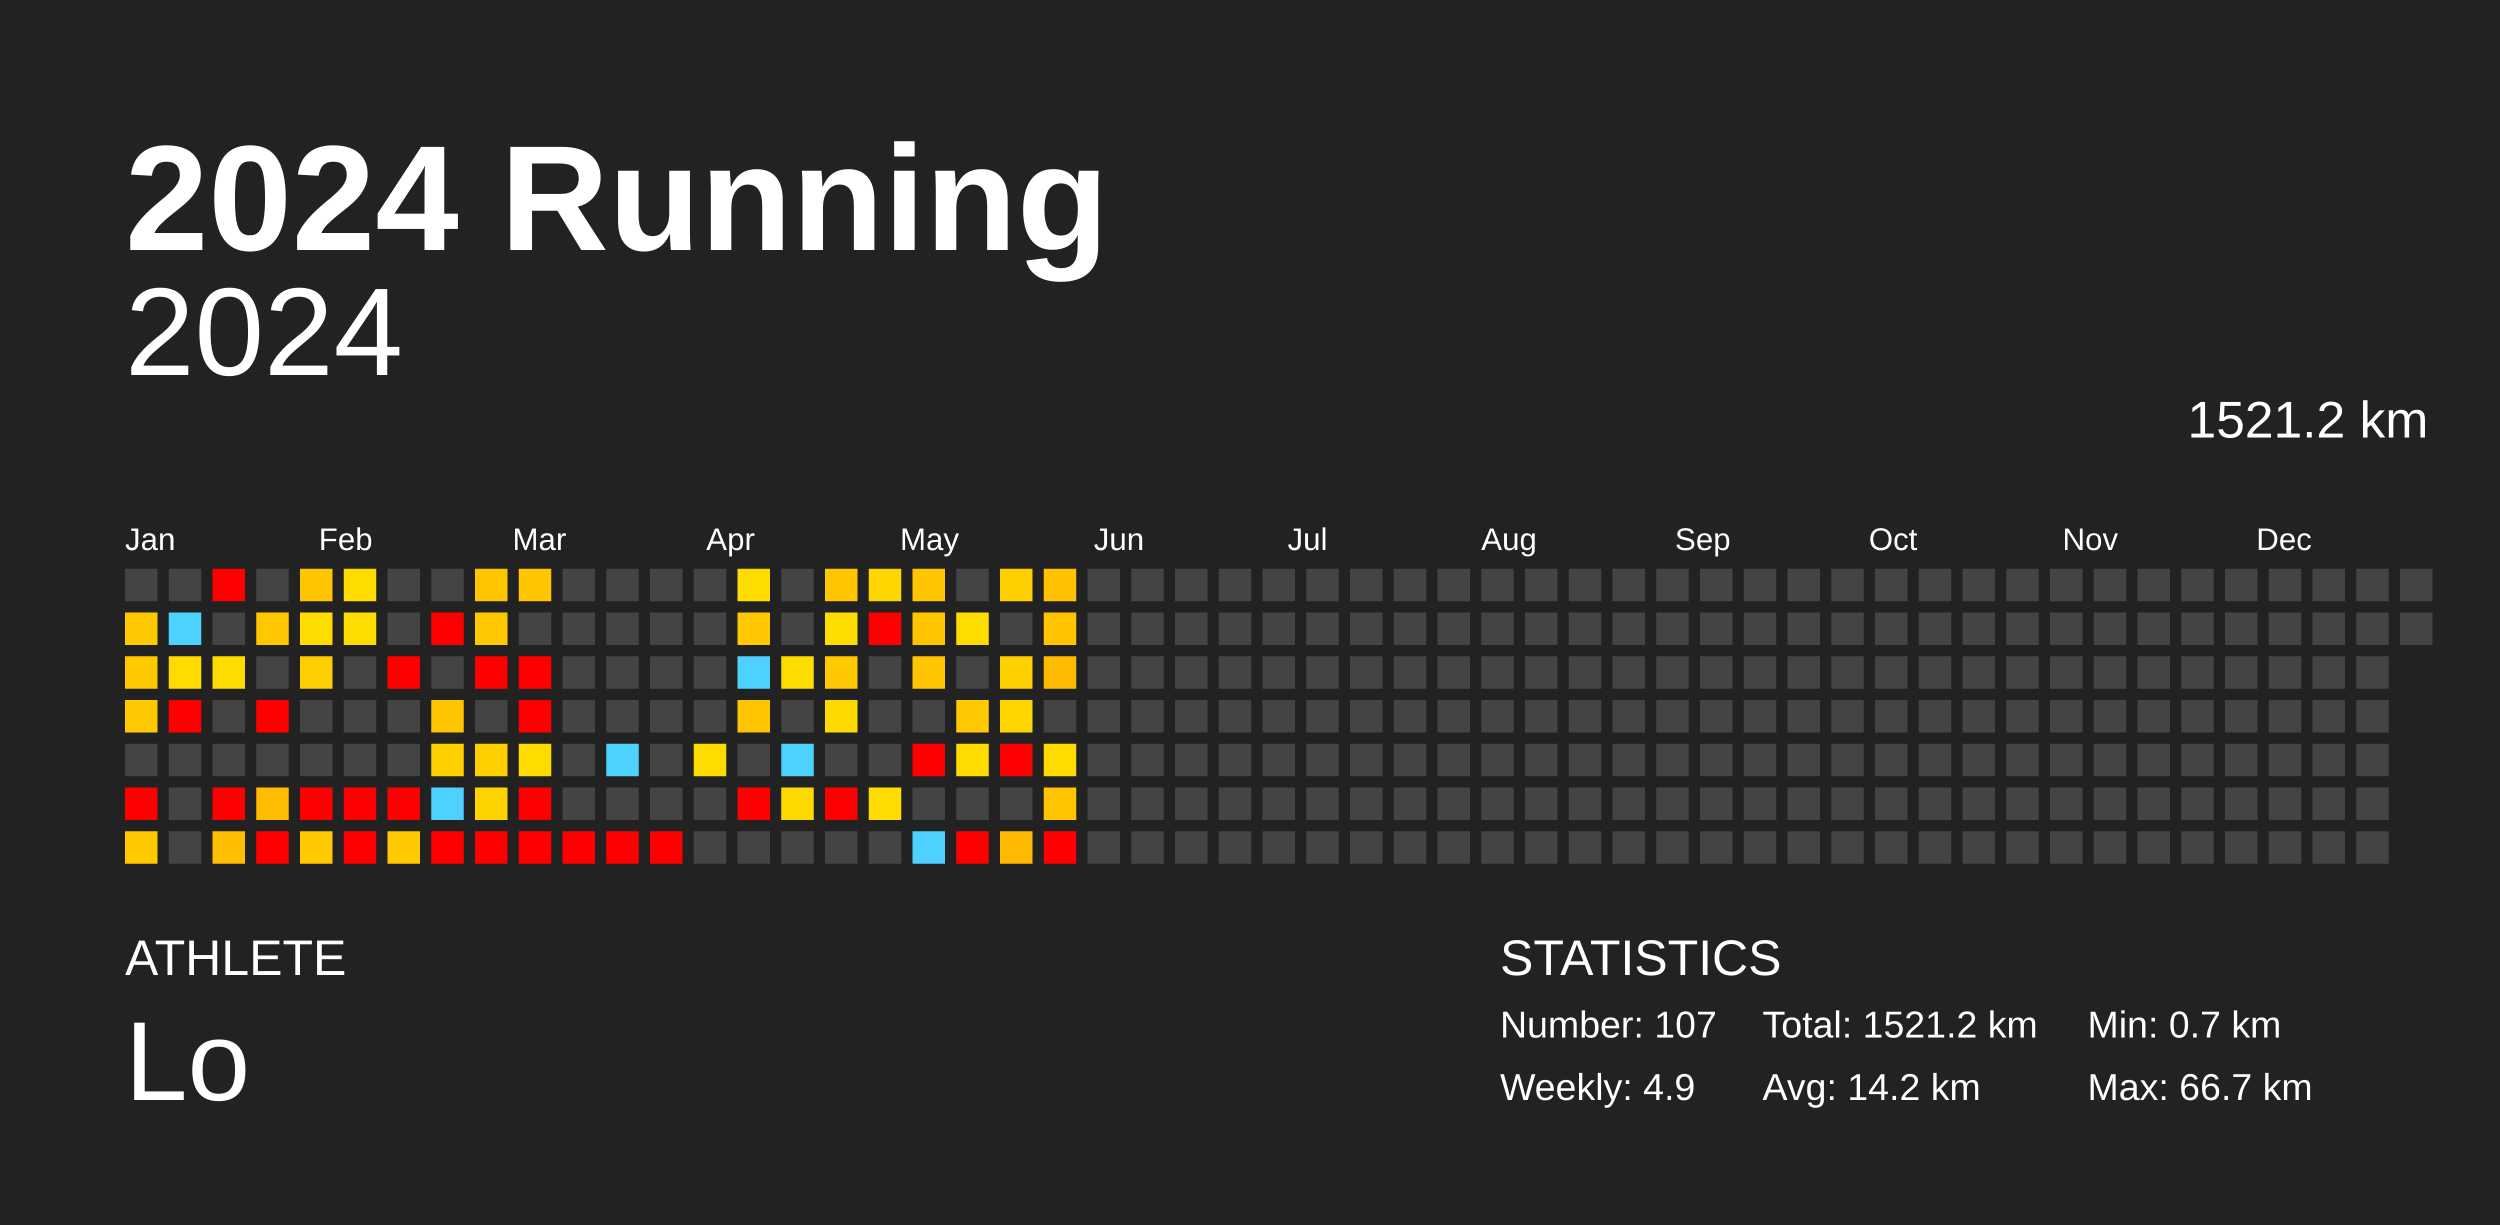
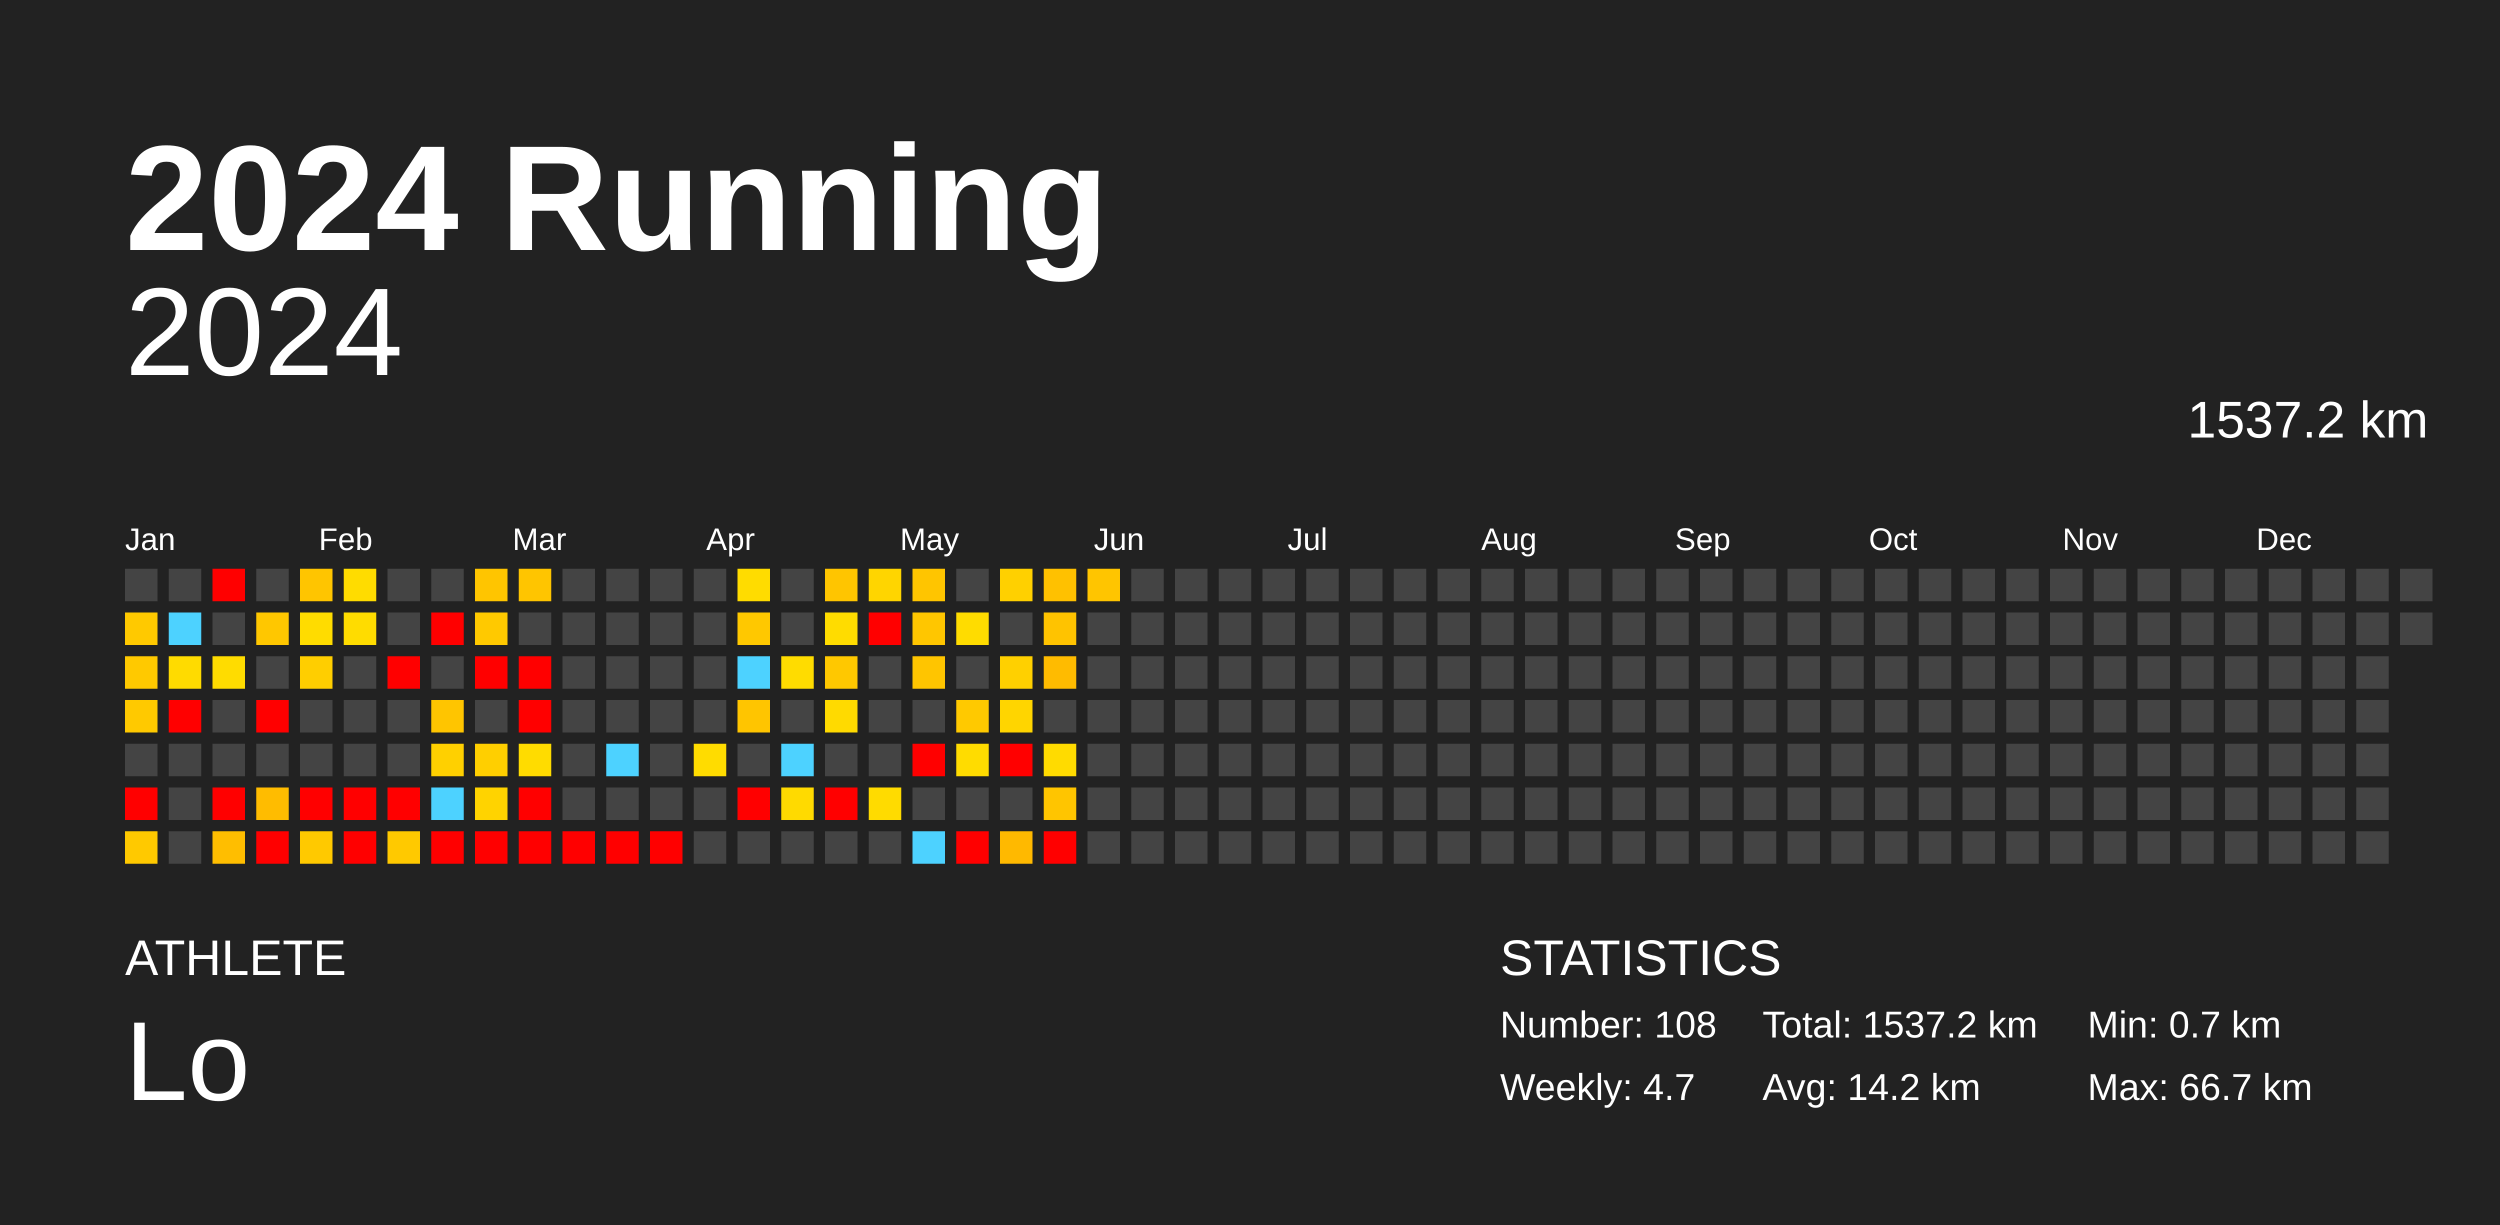
<svg xmlns="http://www.w3.org/2000/svg" baseProfile="full" height="98mm" version="1.1" viewBox="0,0,200,98" width="200mm">
  <defs />
  <rect fill="#222222" height="98" width="200" x="0" y="0" />
  <text fill="#FFFFFF" style="font-size:12px; font-family:Arial; font-weight:bold;" x="10" y="20">2024 Running</text>
  <text fill="#FFFFFF" style="font-size:4px; font-family:Arial" x="10" y="78">ATHLETE</text>
  <text fill="#FFFFFF" style="font-size:9px; font-family:Arial" x="10" y="88">Lo</text>
  <text fill="#FFFFFF" style="font-size:4px; font-family:Arial" x="120" y="78">STATISTICS</text>
-   <text fill="#FFFFFF" style="font-size:3px; font-family:Arial" x="120" y="83">Number: 107</text>
-   <text fill="#FFFFFF" style="font-size:3px; font-family:Arial" x="120" y="88">Weekly: 4.9</text>
-   <text fill="#FFFFFF" style="font-size:3px; font-family:Arial" x="141" y="83">Total: 1521.2 km</text>
+   <text fill="#FFFFFF" style="font-size:3px; font-family:Arial" x="120" y="83">Number: 108</text>
+   <text fill="#FFFFFF" style="font-size:3px; font-family:Arial" x="120" y="88">Weekly: 4.7</text>
+   <text fill="#FFFFFF" style="font-size:3px; font-family:Arial" x="141" y="83">Total: 1537.2 km</text>
  <text fill="#FFFFFF" style="font-size:3px; font-family:Arial" x="141" y="88">Avg: 14.2 km</text>
  <text fill="#FFFFFF" style="font-size:3px; font-family:Arial" x="167" y="83">Min: 0.7 km</text>
  <text fill="#FFFFFF" style="font-size:3px; font-family:Arial" x="167" y="88">Max: 66.7 km</text>
  <text alignment-baseline="hanging" fill="#FFFFFF" style="font-size:10.0px; font-family:Arial;" x="10" y="30">2024</text>
-   <text alignment-baseline="hanging" fill="#FFFFFF" style="font-size:4.125px; font-family:Arial;" x="175" y="35">1521.2 km</text>
+   <text alignment-baseline="hanging" fill="#FFFFFF" style="font-size:4.125px; font-family:Arial;" x="175" y="35">1537.2 km</text>
  <text fill="#FFFFFF" style="font-size:2.5px; font-family:Arial" x="10.0" y="44">Jan</text>
  <text fill="#FFFFFF" style="font-size:2.5px; font-family:Arial" x="25.5" y="44">Feb</text>
  <text fill="#FFFFFF" style="font-size:2.5px; font-family:Arial" x="41.0" y="44">Mar</text>
  <text fill="#FFFFFF" style="font-size:2.5px; font-family:Arial" x="56.5" y="44">Apr</text>
  <text fill="#FFFFFF" style="font-size:2.5px; font-family:Arial" x="72.0" y="44">May</text>
  <text fill="#FFFFFF" style="font-size:2.5px; font-family:Arial" x="87.5" y="44">Jun</text>
  <text fill="#FFFFFF" style="font-size:2.5px; font-family:Arial" x="103.0" y="44">Jul</text>
  <text fill="#FFFFFF" style="font-size:2.5px; font-family:Arial" x="118.5" y="44">Aug</text>
  <text fill="#FFFFFF" style="font-size:2.5px; font-family:Arial" x="134.0" y="44">Sep</text>
  <text fill="#FFFFFF" style="font-size:2.5px; font-family:Arial" x="149.5" y="44">Oct</text>
  <text fill="#FFFFFF" style="font-size:2.5px; font-family:Arial" x="165.0" y="44">Nov</text>
  <text fill="#FFFFFF" style="font-size:2.5px; font-family:Arial" x="180.5" y="44">Dec</text>
  <rect fill="#444444" height="2.6" width="2.6" x="10.0" y="45.5" />
  <rect fill="#ffc900" height="2.6" width="2.6" x="10.0" y="49.0" />
  <rect fill="#ffc900" height="2.6" width="2.6" x="10.0" y="52.5" />
  <rect fill="#ffc900" height="2.6" width="2.6" x="10.0" y="56.0" />
  <rect fill="#444444" height="2.6" width="2.6" x="10.0" y="59.5" />
  <rect fill="red" height="2.6" width="2.6" x="10.0" y="63.0" />
  <rect fill="#ffc900" height="2.6" width="2.6" x="10.0" y="66.5" />
  <rect fill="#444444" height="2.6" width="2.6" x="13.5" y="45.5" />
  <rect fill="#4dd2ff" height="2.6" width="2.6" x="13.5" y="49.0" />
  <rect fill="#ffdb00" height="2.6" width="2.6" x="13.5" y="52.5" />
  <rect fill="red" height="2.6" width="2.6" x="13.5" y="56.0" />
  <rect fill="#444444" height="2.6" width="2.6" x="13.5" y="59.5" />
  <rect fill="#444444" height="2.6" width="2.6" x="13.5" y="63.0" />
  <rect fill="#444444" height="2.6" width="2.6" x="13.5" y="66.5" />
  <rect fill="red" height="2.6" width="2.6" x="17.0" y="45.5" />
  <rect fill="#444444" height="2.6" width="2.6" x="17.0" y="49.0" />
  <rect fill="#ffdc00" height="2.6" width="2.6" x="17.0" y="52.5" />
  <rect fill="#444444" height="2.6" width="2.6" x="17.0" y="56.0" />
  <rect fill="#444444" height="2.6" width="2.6" x="17.0" y="59.5" />
  <rect fill="red" height="2.6" width="2.6" x="17.0" y="63.0" />
  <rect fill="#ffbe00" height="2.6" width="2.6" x="17.0" y="66.5" />
  <rect fill="#444444" height="2.6" width="2.6" x="20.5" y="45.5" />
  <rect fill="#ffc700" height="2.6" width="2.6" x="20.5" y="49.0" />
  <rect fill="#444444" height="2.6" width="2.6" x="20.5" y="52.5" />
  <rect fill="red" height="2.6" width="2.6" x="20.5" y="56.0" />
  <rect fill="#444444" height="2.6" width="2.6" x="20.5" y="59.5" />
  <rect fill="#ffbc00" height="2.6" width="2.6" x="20.5" y="63.0" />
  <rect fill="red" height="2.6" width="2.6" x="20.5" y="66.5" />
  <rect fill="#ffc500" height="2.6" width="2.6" x="24.0" y="45.5" />
  <rect fill="#ffdc00" height="2.6" width="2.6" x="24.0" y="49.0" />
  <rect fill="#ffce00" height="2.6" width="2.6" x="24.0" y="52.5" />
  <rect fill="#444444" height="2.6" width="2.6" x="24.0" y="56.0" />
  <rect fill="#444444" height="2.6" width="2.6" x="24.0" y="59.5" />
  <rect fill="red" height="2.6" width="2.6" x="24.0" y="63.0" />
  <rect fill="#ffc900" height="2.6" width="2.6" x="24.0" y="66.5" />
  <rect fill="#ffdc00" height="2.6" width="2.6" x="27.5" y="45.5" />
  <rect fill="#ffdc00" height="2.6" width="2.6" x="27.5" y="49.0" />
  <rect fill="#444444" height="2.6" width="2.6" x="27.5" y="52.5" />
  <rect fill="#444444" height="2.6" width="2.6" x="27.5" y="56.0" />
  <rect fill="#444444" height="2.6" width="2.6" x="27.5" y="59.5" />
  <rect fill="red" height="2.6" width="2.6" x="27.5" y="63.0" />
  <rect fill="red" height="2.6" width="2.6" x="27.5" y="66.5" />
  <rect fill="#444444" height="2.6" width="2.6" x="31.0" y="45.5" />
  <rect fill="#444444" height="2.6" width="2.6" x="31.0" y="49.0" />
  <rect fill="red" height="2.6" width="2.6" x="31.0" y="52.5" />
  <rect fill="#444444" height="2.6" width="2.6" x="31.0" y="56.0" />
  <rect fill="#444444" height="2.6" width="2.6" x="31.0" y="59.5" />
  <rect fill="red" height="2.6" width="2.6" x="31.0" y="63.0" />
  <rect fill="#ffc900" height="2.6" width="2.6" x="31.0" y="66.5" />
  <rect fill="#444444" height="2.6" width="2.6" x="34.5" y="45.5" />
  <rect fill="red" height="2.6" width="2.6" x="34.5" y="49.0" />
  <rect fill="#444444" height="2.6" width="2.6" x="34.5" y="52.5" />
  <rect fill="#ffc500" height="2.6" width="2.6" x="34.5" y="56.0" />
  <rect fill="#ffd000" height="2.6" width="2.6" x="34.5" y="59.5" />
  <rect fill="#4dd2ff" height="2.6" width="2.6" x="34.5" y="63.0" />
  <rect fill="red" height="2.6" width="2.6" x="34.5" y="66.5" />
  <rect fill="#ffc500" height="2.6" width="2.6" x="38.0" y="45.5" />
  <rect fill="#ffc900" height="2.6" width="2.6" x="38.0" y="49.0" />
  <rect fill="red" height="2.6" width="2.6" x="38.0" y="52.5" />
  <rect fill="#444444" height="2.6" width="2.6" x="38.0" y="56.0" />
  <rect fill="#ffcf00" height="2.6" width="2.6" x="38.0" y="59.5" />
  <rect fill="#ffd300" height="2.6" width="2.6" x="38.0" y="63.0" />
  <rect fill="red" height="2.6" width="2.6" x="38.0" y="66.5" />
  <rect fill="#ffc500" height="2.6" width="2.6" x="41.5" y="45.5" />
  <rect fill="#444444" height="2.6" width="2.6" x="41.5" y="49.0" />
  <rect fill="red" height="2.6" width="2.6" x="41.5" y="52.5" />
  <rect fill="red" height="2.6" width="2.6" x="41.5" y="56.0" />
  <rect fill="#ffdc00" height="2.6" width="2.6" x="41.5" y="59.5" />
  <rect fill="red" height="2.6" width="2.6" x="41.5" y="63.0" />
  <rect fill="red" height="2.6" width="2.6" x="41.5" y="66.5" />
  <rect fill="#444444" height="2.6" width="2.6" x="45.0" y="45.5" />
  <rect fill="#444444" height="2.6" width="2.6" x="45.0" y="49.0" />
  <rect fill="#444444" height="2.6" width="2.6" x="45.0" y="52.5" />
  <rect fill="#444444" height="2.6" width="2.6" x="45.0" y="56.0" />
  <rect fill="#444444" height="2.6" width="2.6" x="45.0" y="59.5" />
  <rect fill="#444444" height="2.6" width="2.6" x="45.0" y="63.0" />
  <rect fill="red" height="2.6" width="2.6" x="45.0" y="66.5" />
  <rect fill="#444444" height="2.6" width="2.6" x="48.5" y="45.5" />
  <rect fill="#444444" height="2.6" width="2.6" x="48.5" y="49.0" />
  <rect fill="#444444" height="2.6" width="2.6" x="48.5" y="52.5" />
  <rect fill="#444444" height="2.6" width="2.6" x="48.5" y="56.0" />
  <rect fill="#4dd2ff" height="2.6" width="2.6" x="48.5" y="59.5" />
  <rect fill="#444444" height="2.6" width="2.6" x="48.5" y="63.0" />
  <rect fill="red" height="2.6" width="2.6" x="48.5" y="66.5" />
  <rect fill="#444444" height="2.6" width="2.6" x="52.0" y="45.5" />
  <rect fill="#444444" height="2.6" width="2.6" x="52.0" y="49.0" />
  <rect fill="#444444" height="2.6" width="2.6" x="52.0" y="52.5" />
  <rect fill="#444444" height="2.6" width="2.6" x="52.0" y="56.0" />
  <rect fill="#444444" height="2.6" width="2.6" x="52.0" y="59.5" />
  <rect fill="#444444" height="2.6" width="2.6" x="52.0" y="63.0" />
  <rect fill="red" height="2.6" width="2.6" x="52.0" y="66.5" />
  <rect fill="#444444" height="2.6" width="2.6" x="55.5" y="45.5" />
  <rect fill="#444444" height="2.6" width="2.6" x="55.5" y="49.0" />
  <rect fill="#444444" height="2.6" width="2.6" x="55.5" y="52.5" />
  <rect fill="#444444" height="2.6" width="2.6" x="55.5" y="56.0" />
  <rect fill="#ffdc00" height="2.6" width="2.6" x="55.5" y="59.5" />
  <rect fill="#444444" height="2.6" width="2.6" x="55.5" y="63.0" />
  <rect fill="#444444" height="2.6" width="2.6" x="55.5" y="66.5" />
  <rect fill="#ffdc00" height="2.6" width="2.6" x="59.0" y="45.5" />
  <rect fill="#ffc800" height="2.6" width="2.6" x="59.0" y="49.0" />
  <rect fill="#4dd2ff" height="2.6" width="2.6" x="59.0" y="52.5" />
  <rect fill="#ffc500" height="2.6" width="2.6" x="59.0" y="56.0" />
  <rect fill="#444444" height="2.6" width="2.6" x="59.0" y="59.5" />
  <rect fill="red" height="2.6" width="2.6" x="59.0" y="63.0" />
  <rect fill="#444444" height="2.6" width="2.6" x="59.0" y="66.5" />
  <rect fill="#444444" height="2.6" width="2.6" x="62.5" y="45.5" />
  <rect fill="#444444" height="2.6" width="2.6" x="62.5" y="49.0" />
  <rect fill="#ffdc00" height="2.6" width="2.6" x="62.5" y="52.5" />
  <rect fill="#444444" height="2.6" width="2.6" x="62.5" y="56.0" />
  <rect fill="#4dd2ff" height="2.6" width="2.6" x="62.5" y="59.5" />
  <rect fill="#ffda00" height="2.6" width="2.6" x="62.5" y="63.0" />
  <rect fill="#444444" height="2.6" width="2.6" x="62.5" y="66.5" />
  <rect fill="#ffc500" height="2.6" width="2.6" x="66.0" y="45.5" />
  <rect fill="#ffdc00" height="2.6" width="2.6" x="66.0" y="49.0" />
  <rect fill="#ffc800" height="2.6" width="2.6" x="66.0" y="52.5" />
  <rect fill="#ffda00" height="2.6" width="2.6" x="66.0" y="56.0" />
  <rect fill="#444444" height="2.6" width="2.6" x="66.0" y="59.5" />
  <rect fill="red" height="2.6" width="2.6" x="66.0" y="63.0" />
  <rect fill="#444444" height="2.6" width="2.6" x="66.0" y="66.5" />
  <rect fill="#ffd500" height="2.6" width="2.6" x="69.5" y="45.5" />
  <rect fill="red" height="2.6" width="2.6" x="69.5" y="49.0" />
  <rect fill="#444444" height="2.6" width="2.6" x="69.5" y="52.5" />
  <rect fill="#444444" height="2.6" width="2.6" x="69.5" y="56.0" />
  <rect fill="#444444" height="2.6" width="2.6" x="69.5" y="59.5" />
  <rect fill="#ffdb00" height="2.6" width="2.6" x="69.5" y="63.0" />
  <rect fill="#444444" height="2.6" width="2.6" x="69.5" y="66.5" />
  <rect fill="#ffc500" height="2.6" width="2.6" x="73.0" y="45.5" />
  <rect fill="#ffc600" height="2.6" width="2.6" x="73.0" y="49.0" />
  <rect fill="#ffc500" height="2.6" width="2.6" x="73.0" y="52.5" />
  <rect fill="#444444" height="2.6" width="2.6" x="73.0" y="56.0" />
  <rect fill="red" height="2.6" width="2.6" x="73.0" y="59.5" />
  <rect fill="#444444" height="2.6" width="2.6" x="73.0" y="63.0" />
  <rect fill="#4dd2ff" height="2.6" width="2.6" x="73.0" y="66.5" />
  <rect fill="#444444" height="2.6" width="2.6" x="76.5" y="45.5" />
  <rect fill="#ffdc00" height="2.6" width="2.6" x="76.5" y="49.0" />
  <rect fill="#444444" height="2.6" width="2.6" x="76.5" y="52.5" />
  <rect fill="#ffc900" height="2.6" width="2.6" x="76.5" y="56.0" />
  <rect fill="#ffdc00" height="2.6" width="2.6" x="76.5" y="59.5" />
  <rect fill="#444444" height="2.6" width="2.6" x="76.5" y="63.0" />
  <rect fill="red" height="2.6" width="2.6" x="76.5" y="66.5" />
  <rect fill="#ffd000" height="2.6" width="2.6" x="80.0" y="45.5" />
  <rect fill="#444444" height="2.6" width="2.6" x="80.0" y="49.0" />
  <rect fill="#ffd000" height="2.6" width="2.6" x="80.0" y="52.5" />
  <rect fill="#ffd500" height="2.6" width="2.6" x="80.0" y="56.0" />
  <rect fill="red" height="2.6" width="2.6" x="80.0" y="59.5" />
  <rect fill="#444444" height="2.6" width="2.6" x="80.0" y="63.0" />
  <rect fill="#ffb900" height="2.6" width="2.6" x="80.0" y="66.5" />
  <rect fill="#ffc100" height="2.6" width="2.6" x="83.5" y="45.5" />
  <rect fill="#ffc300" height="2.6" width="2.6" x="83.5" y="49.0" />
  <rect fill="#ffbb00" height="2.6" width="2.6" x="83.5" y="52.5" />
  <rect fill="#444444" height="2.6" width="2.6" x="83.5" y="56.0" />
  <rect fill="#ffdb00" height="2.6" width="2.6" x="83.5" y="59.5" />
  <rect fill="#ffc500" height="2.6" width="2.6" x="83.5" y="63.0" />
  <rect fill="red" height="2.6" width="2.6" x="83.5" y="66.5" />
-   <rect fill="#444444" height="2.6" width="2.6" x="87.0" y="45.5" />
+   <rect fill="#ffc500" height="2.6" width="2.6" x="87.0" y="45.5" />
  <rect fill="#444444" height="2.6" width="2.6" x="87.0" y="49.0" />
  <rect fill="#444444" height="2.6" width="2.6" x="87.0" y="52.5" />
  <rect fill="#444444" height="2.6" width="2.6" x="87.0" y="56.0" />
  <rect fill="#444444" height="2.6" width="2.6" x="87.0" y="59.5" />
  <rect fill="#444444" height="2.6" width="2.6" x="87.0" y="63.0" />
  <rect fill="#444444" height="2.6" width="2.6" x="87.0" y="66.5" />
  <rect fill="#444444" height="2.6" width="2.6" x="90.5" y="45.5" />
  <rect fill="#444444" height="2.6" width="2.6" x="90.5" y="49.0" />
  <rect fill="#444444" height="2.6" width="2.6" x="90.5" y="52.5" />
  <rect fill="#444444" height="2.6" width="2.6" x="90.5" y="56.0" />
  <rect fill="#444444" height="2.6" width="2.6" x="90.5" y="59.5" />
  <rect fill="#444444" height="2.6" width="2.6" x="90.5" y="63.0" />
  <rect fill="#444444" height="2.6" width="2.6" x="90.5" y="66.5" />
  <rect fill="#444444" height="2.6" width="2.6" x="94.0" y="45.5" />
  <rect fill="#444444" height="2.6" width="2.6" x="94.0" y="49.0" />
  <rect fill="#444444" height="2.6" width="2.6" x="94.0" y="52.5" />
  <rect fill="#444444" height="2.6" width="2.6" x="94.0" y="56.0" />
  <rect fill="#444444" height="2.6" width="2.6" x="94.0" y="59.5" />
  <rect fill="#444444" height="2.6" width="2.6" x="94.0" y="63.0" />
  <rect fill="#444444" height="2.6" width="2.6" x="94.0" y="66.5" />
  <rect fill="#444444" height="2.6" width="2.6" x="97.5" y="45.5" />
  <rect fill="#444444" height="2.6" width="2.6" x="97.5" y="49.0" />
  <rect fill="#444444" height="2.6" width="2.6" x="97.5" y="52.5" />
  <rect fill="#444444" height="2.6" width="2.6" x="97.5" y="56.0" />
  <rect fill="#444444" height="2.6" width="2.6" x="97.5" y="59.5" />
  <rect fill="#444444" height="2.6" width="2.6" x="97.5" y="63.0" />
  <rect fill="#444444" height="2.6" width="2.6" x="97.5" y="66.5" />
  <rect fill="#444444" height="2.6" width="2.6" x="101.0" y="45.5" />
  <rect fill="#444444" height="2.6" width="2.6" x="101.0" y="49.0" />
  <rect fill="#444444" height="2.6" width="2.6" x="101.0" y="52.5" />
  <rect fill="#444444" height="2.6" width="2.6" x="101.0" y="56.0" />
  <rect fill="#444444" height="2.6" width="2.6" x="101.0" y="59.5" />
  <rect fill="#444444" height="2.6" width="2.6" x="101.0" y="63.0" />
  <rect fill="#444444" height="2.6" width="2.6" x="101.0" y="66.5" />
  <rect fill="#444444" height="2.6" width="2.6" x="104.5" y="45.5" />
  <rect fill="#444444" height="2.6" width="2.6" x="104.5" y="49.0" />
  <rect fill="#444444" height="2.6" width="2.6" x="104.5" y="52.5" />
  <rect fill="#444444" height="2.6" width="2.6" x="104.5" y="56.0" />
  <rect fill="#444444" height="2.6" width="2.6" x="104.5" y="59.5" />
  <rect fill="#444444" height="2.6" width="2.6" x="104.5" y="63.0" />
  <rect fill="#444444" height="2.6" width="2.6" x="104.5" y="66.5" />
  <rect fill="#444444" height="2.6" width="2.6" x="108.0" y="45.5" />
  <rect fill="#444444" height="2.6" width="2.6" x="108.0" y="49.0" />
  <rect fill="#444444" height="2.6" width="2.6" x="108.0" y="52.5" />
  <rect fill="#444444" height="2.6" width="2.6" x="108.0" y="56.0" />
  <rect fill="#444444" height="2.6" width="2.6" x="108.0" y="59.5" />
  <rect fill="#444444" height="2.6" width="2.6" x="108.0" y="63.0" />
  <rect fill="#444444" height="2.6" width="2.6" x="108.0" y="66.5" />
  <rect fill="#444444" height="2.6" width="2.6" x="111.5" y="45.5" />
  <rect fill="#444444" height="2.6" width="2.6" x="111.5" y="49.0" />
  <rect fill="#444444" height="2.6" width="2.6" x="111.5" y="52.5" />
  <rect fill="#444444" height="2.6" width="2.6" x="111.5" y="56.0" />
  <rect fill="#444444" height="2.6" width="2.6" x="111.5" y="59.5" />
  <rect fill="#444444" height="2.6" width="2.6" x="111.5" y="63.0" />
  <rect fill="#444444" height="2.6" width="2.6" x="111.5" y="66.5" />
  <rect fill="#444444" height="2.6" width="2.6" x="115.0" y="45.5" />
  <rect fill="#444444" height="2.6" width="2.6" x="115.0" y="49.0" />
  <rect fill="#444444" height="2.6" width="2.6" x="115.0" y="52.5" />
  <rect fill="#444444" height="2.6" width="2.6" x="115.0" y="56.0" />
  <rect fill="#444444" height="2.6" width="2.6" x="115.0" y="59.5" />
  <rect fill="#444444" height="2.6" width="2.6" x="115.0" y="63.0" />
  <rect fill="#444444" height="2.6" width="2.6" x="115.0" y="66.5" />
  <rect fill="#444444" height="2.6" width="2.6" x="118.5" y="45.5" />
  <rect fill="#444444" height="2.6" width="2.6" x="118.5" y="49.0" />
  <rect fill="#444444" height="2.6" width="2.6" x="118.5" y="52.5" />
  <rect fill="#444444" height="2.6" width="2.6" x="118.5" y="56.0" />
  <rect fill="#444444" height="2.6" width="2.6" x="118.5" y="59.5" />
  <rect fill="#444444" height="2.6" width="2.6" x="118.5" y="63.0" />
  <rect fill="#444444" height="2.6" width="2.6" x="118.5" y="66.5" />
  <rect fill="#444444" height="2.6" width="2.6" x="122.0" y="45.5" />
  <rect fill="#444444" height="2.6" width="2.6" x="122.0" y="49.0" />
  <rect fill="#444444" height="2.6" width="2.6" x="122.0" y="52.5" />
  <rect fill="#444444" height="2.6" width="2.6" x="122.0" y="56.0" />
  <rect fill="#444444" height="2.6" width="2.6" x="122.0" y="59.5" />
  <rect fill="#444444" height="2.6" width="2.6" x="122.0" y="63.0" />
  <rect fill="#444444" height="2.6" width="2.6" x="122.0" y="66.5" />
  <rect fill="#444444" height="2.6" width="2.6" x="125.5" y="45.5" />
  <rect fill="#444444" height="2.6" width="2.6" x="125.5" y="49.0" />
  <rect fill="#444444" height="2.6" width="2.6" x="125.5" y="52.5" />
  <rect fill="#444444" height="2.6" width="2.6" x="125.5" y="56.0" />
  <rect fill="#444444" height="2.6" width="2.6" x="125.5" y="59.5" />
  <rect fill="#444444" height="2.6" width="2.6" x="125.5" y="63.0" />
  <rect fill="#444444" height="2.6" width="2.6" x="125.5" y="66.5" />
  <rect fill="#444444" height="2.6" width="2.6" x="129.0" y="45.5" />
  <rect fill="#444444" height="2.6" width="2.6" x="129.0" y="49.0" />
  <rect fill="#444444" height="2.6" width="2.6" x="129.0" y="52.5" />
  <rect fill="#444444" height="2.6" width="2.6" x="129.0" y="56.0" />
  <rect fill="#444444" height="2.6" width="2.6" x="129.0" y="59.5" />
  <rect fill="#444444" height="2.6" width="2.6" x="129.0" y="63.0" />
  <rect fill="#444444" height="2.6" width="2.6" x="129.0" y="66.5" />
  <rect fill="#444444" height="2.6" width="2.6" x="132.5" y="45.5" />
  <rect fill="#444444" height="2.6" width="2.6" x="132.5" y="49.0" />
  <rect fill="#444444" height="2.6" width="2.6" x="132.5" y="52.5" />
  <rect fill="#444444" height="2.6" width="2.6" x="132.5" y="56.0" />
  <rect fill="#444444" height="2.6" width="2.6" x="132.5" y="59.5" />
  <rect fill="#444444" height="2.6" width="2.6" x="132.5" y="63.0" />
  <rect fill="#444444" height="2.6" width="2.6" x="132.5" y="66.5" />
  <rect fill="#444444" height="2.6" width="2.6" x="136.0" y="45.5" />
  <rect fill="#444444" height="2.6" width="2.6" x="136.0" y="49.0" />
  <rect fill="#444444" height="2.6" width="2.6" x="136.0" y="52.5" />
  <rect fill="#444444" height="2.6" width="2.6" x="136.0" y="56.0" />
  <rect fill="#444444" height="2.6" width="2.6" x="136.0" y="59.5" />
  <rect fill="#444444" height="2.6" width="2.6" x="136.0" y="63.0" />
  <rect fill="#444444" height="2.6" width="2.6" x="136.0" y="66.5" />
  <rect fill="#444444" height="2.6" width="2.6" x="139.5" y="45.5" />
  <rect fill="#444444" height="2.6" width="2.6" x="139.5" y="49.0" />
  <rect fill="#444444" height="2.6" width="2.6" x="139.5" y="52.5" />
  <rect fill="#444444" height="2.6" width="2.6" x="139.5" y="56.0" />
  <rect fill="#444444" height="2.6" width="2.6" x="139.5" y="59.5" />
  <rect fill="#444444" height="2.6" width="2.6" x="139.5" y="63.0" />
  <rect fill="#444444" height="2.6" width="2.6" x="139.5" y="66.5" />
  <rect fill="#444444" height="2.6" width="2.6" x="143.0" y="45.5" />
  <rect fill="#444444" height="2.6" width="2.6" x="143.0" y="49.0" />
  <rect fill="#444444" height="2.6" width="2.6" x="143.0" y="52.5" />
  <rect fill="#444444" height="2.6" width="2.6" x="143.0" y="56.0" />
  <rect fill="#444444" height="2.6" width="2.6" x="143.0" y="59.5" />
  <rect fill="#444444" height="2.6" width="2.6" x="143.0" y="63.0" />
  <rect fill="#444444" height="2.6" width="2.6" x="143.0" y="66.5" />
  <rect fill="#444444" height="2.6" width="2.6" x="146.5" y="45.5" />
  <rect fill="#444444" height="2.6" width="2.6" x="146.5" y="49.0" />
  <rect fill="#444444" height="2.6" width="2.6" x="146.5" y="52.5" />
  <rect fill="#444444" height="2.6" width="2.6" x="146.5" y="56.0" />
  <rect fill="#444444" height="2.6" width="2.6" x="146.5" y="59.5" />
  <rect fill="#444444" height="2.6" width="2.6" x="146.5" y="63.0" />
  <rect fill="#444444" height="2.6" width="2.6" x="146.5" y="66.5" />
  <rect fill="#444444" height="2.6" width="2.6" x="150.0" y="45.5" />
  <rect fill="#444444" height="2.6" width="2.6" x="150.0" y="49.0" />
  <rect fill="#444444" height="2.6" width="2.6" x="150.0" y="52.5" />
  <rect fill="#444444" height="2.6" width="2.6" x="150.0" y="56.0" />
  <rect fill="#444444" height="2.6" width="2.6" x="150.0" y="59.5" />
  <rect fill="#444444" height="2.6" width="2.6" x="150.0" y="63.0" />
  <rect fill="#444444" height="2.6" width="2.6" x="150.0" y="66.5" />
  <rect fill="#444444" height="2.6" width="2.6" x="153.5" y="45.5" />
  <rect fill="#444444" height="2.6" width="2.6" x="153.5" y="49.0" />
  <rect fill="#444444" height="2.6" width="2.6" x="153.5" y="52.5" />
  <rect fill="#444444" height="2.6" width="2.6" x="153.5" y="56.0" />
  <rect fill="#444444" height="2.6" width="2.6" x="153.5" y="59.5" />
  <rect fill="#444444" height="2.6" width="2.6" x="153.5" y="63.0" />
  <rect fill="#444444" height="2.6" width="2.6" x="153.5" y="66.5" />
  <rect fill="#444444" height="2.6" width="2.6" x="157.0" y="45.5" />
  <rect fill="#444444" height="2.6" width="2.6" x="157.0" y="49.0" />
  <rect fill="#444444" height="2.6" width="2.6" x="157.0" y="52.5" />
  <rect fill="#444444" height="2.6" width="2.6" x="157.0" y="56.0" />
  <rect fill="#444444" height="2.6" width="2.6" x="157.0" y="59.5" />
  <rect fill="#444444" height="2.6" width="2.6" x="157.0" y="63.0" />
  <rect fill="#444444" height="2.6" width="2.6" x="157.0" y="66.5" />
  <rect fill="#444444" height="2.6" width="2.6" x="160.5" y="45.5" />
  <rect fill="#444444" height="2.6" width="2.6" x="160.5" y="49.0" />
  <rect fill="#444444" height="2.6" width="2.6" x="160.5" y="52.5" />
  <rect fill="#444444" height="2.6" width="2.6" x="160.5" y="56.0" />
  <rect fill="#444444" height="2.6" width="2.6" x="160.5" y="59.5" />
  <rect fill="#444444" height="2.6" width="2.6" x="160.5" y="63.0" />
  <rect fill="#444444" height="2.6" width="2.6" x="160.5" y="66.5" />
  <rect fill="#444444" height="2.6" width="2.6" x="164.0" y="45.5" />
  <rect fill="#444444" height="2.6" width="2.6" x="164.0" y="49.0" />
  <rect fill="#444444" height="2.6" width="2.6" x="164.0" y="52.5" />
  <rect fill="#444444" height="2.6" width="2.6" x="164.0" y="56.0" />
  <rect fill="#444444" height="2.6" width="2.6" x="164.0" y="59.5" />
  <rect fill="#444444" height="2.6" width="2.6" x="164.0" y="63.0" />
  <rect fill="#444444" height="2.6" width="2.6" x="164.0" y="66.5" />
  <rect fill="#444444" height="2.6" width="2.6" x="167.5" y="45.5" />
  <rect fill="#444444" height="2.6" width="2.6" x="167.5" y="49.0" />
  <rect fill="#444444" height="2.6" width="2.6" x="167.5" y="52.5" />
  <rect fill="#444444" height="2.6" width="2.6" x="167.5" y="56.0" />
  <rect fill="#444444" height="2.6" width="2.6" x="167.5" y="59.5" />
  <rect fill="#444444" height="2.6" width="2.6" x="167.5" y="63.0" />
  <rect fill="#444444" height="2.6" width="2.6" x="167.5" y="66.5" />
  <rect fill="#444444" height="2.6" width="2.6" x="171.0" y="45.5" />
  <rect fill="#444444" height="2.6" width="2.6" x="171.0" y="49.0" />
  <rect fill="#444444" height="2.6" width="2.6" x="171.0" y="52.5" />
  <rect fill="#444444" height="2.6" width="2.6" x="171.0" y="56.0" />
  <rect fill="#444444" height="2.6" width="2.6" x="171.0" y="59.5" />
  <rect fill="#444444" height="2.6" width="2.6" x="171.0" y="63.0" />
  <rect fill="#444444" height="2.6" width="2.6" x="171.0" y="66.5" />
  <rect fill="#444444" height="2.6" width="2.6" x="174.5" y="45.5" />
  <rect fill="#444444" height="2.6" width="2.6" x="174.5" y="49.0" />
  <rect fill="#444444" height="2.6" width="2.6" x="174.5" y="52.5" />
  <rect fill="#444444" height="2.6" width="2.6" x="174.5" y="56.0" />
  <rect fill="#444444" height="2.6" width="2.6" x="174.5" y="59.5" />
  <rect fill="#444444" height="2.6" width="2.6" x="174.5" y="63.0" />
  <rect fill="#444444" height="2.6" width="2.6" x="174.5" y="66.5" />
  <rect fill="#444444" height="2.6" width="2.6" x="178.0" y="45.5" />
  <rect fill="#444444" height="2.6" width="2.6" x="178.0" y="49.0" />
  <rect fill="#444444" height="2.6" width="2.6" x="178.0" y="52.5" />
  <rect fill="#444444" height="2.6" width="2.6" x="178.0" y="56.0" />
  <rect fill="#444444" height="2.6" width="2.6" x="178.0" y="59.5" />
  <rect fill="#444444" height="2.6" width="2.6" x="178.0" y="63.0" />
  <rect fill="#444444" height="2.6" width="2.6" x="178.0" y="66.5" />
  <rect fill="#444444" height="2.6" width="2.6" x="181.5" y="45.5" />
  <rect fill="#444444" height="2.6" width="2.6" x="181.5" y="49.0" />
  <rect fill="#444444" height="2.6" width="2.6" x="181.5" y="52.5" />
  <rect fill="#444444" height="2.6" width="2.6" x="181.5" y="56.0" />
  <rect fill="#444444" height="2.6" width="2.6" x="181.5" y="59.5" />
  <rect fill="#444444" height="2.6" width="2.6" x="181.5" y="63.0" />
  <rect fill="#444444" height="2.6" width="2.6" x="181.5" y="66.5" />
  <rect fill="#444444" height="2.6" width="2.6" x="185.0" y="45.5" />
  <rect fill="#444444" height="2.6" width="2.6" x="185.0" y="49.0" />
  <rect fill="#444444" height="2.6" width="2.6" x="185.0" y="52.5" />
  <rect fill="#444444" height="2.6" width="2.6" x="185.0" y="56.0" />
  <rect fill="#444444" height="2.6" width="2.6" x="185.0" y="59.5" />
  <rect fill="#444444" height="2.6" width="2.6" x="185.0" y="63.0" />
  <rect fill="#444444" height="2.6" width="2.6" x="185.0" y="66.5" />
  <rect fill="#444444" height="2.6" width="2.6" x="188.5" y="45.5" />
  <rect fill="#444444" height="2.6" width="2.6" x="188.5" y="49.0" />
  <rect fill="#444444" height="2.6" width="2.6" x="188.5" y="52.5" />
  <rect fill="#444444" height="2.6" width="2.6" x="188.5" y="56.0" />
  <rect fill="#444444" height="2.6" width="2.6" x="188.5" y="59.5" />
  <rect fill="#444444" height="2.6" width="2.6" x="188.5" y="63.0" />
  <rect fill="#444444" height="2.6" width="2.6" x="188.5" y="66.5" />
  <rect fill="#444444" height="2.6" width="2.6" x="192.0" y="45.5" />
  <rect fill="#444444" height="2.6" width="2.6" x="192.0" y="49.0" />
</svg>
